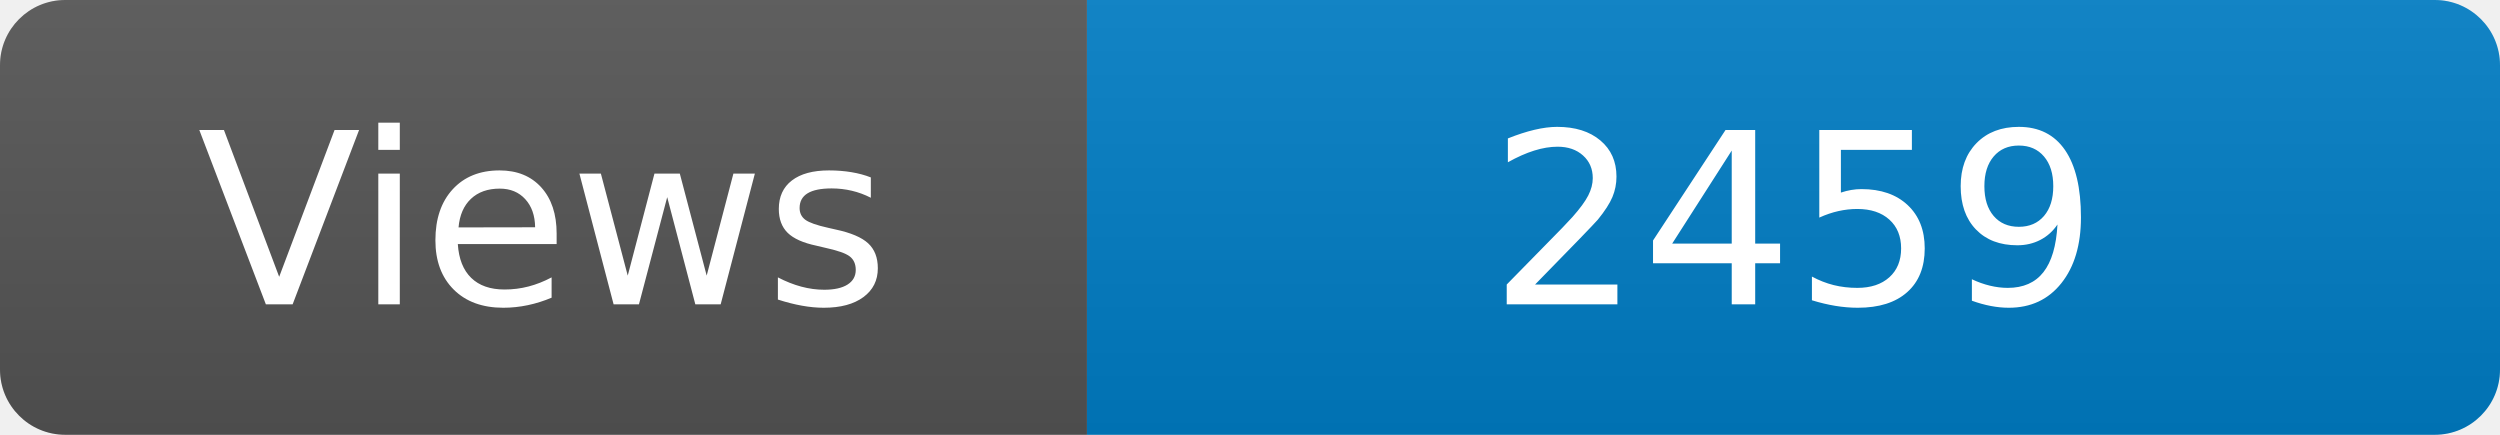
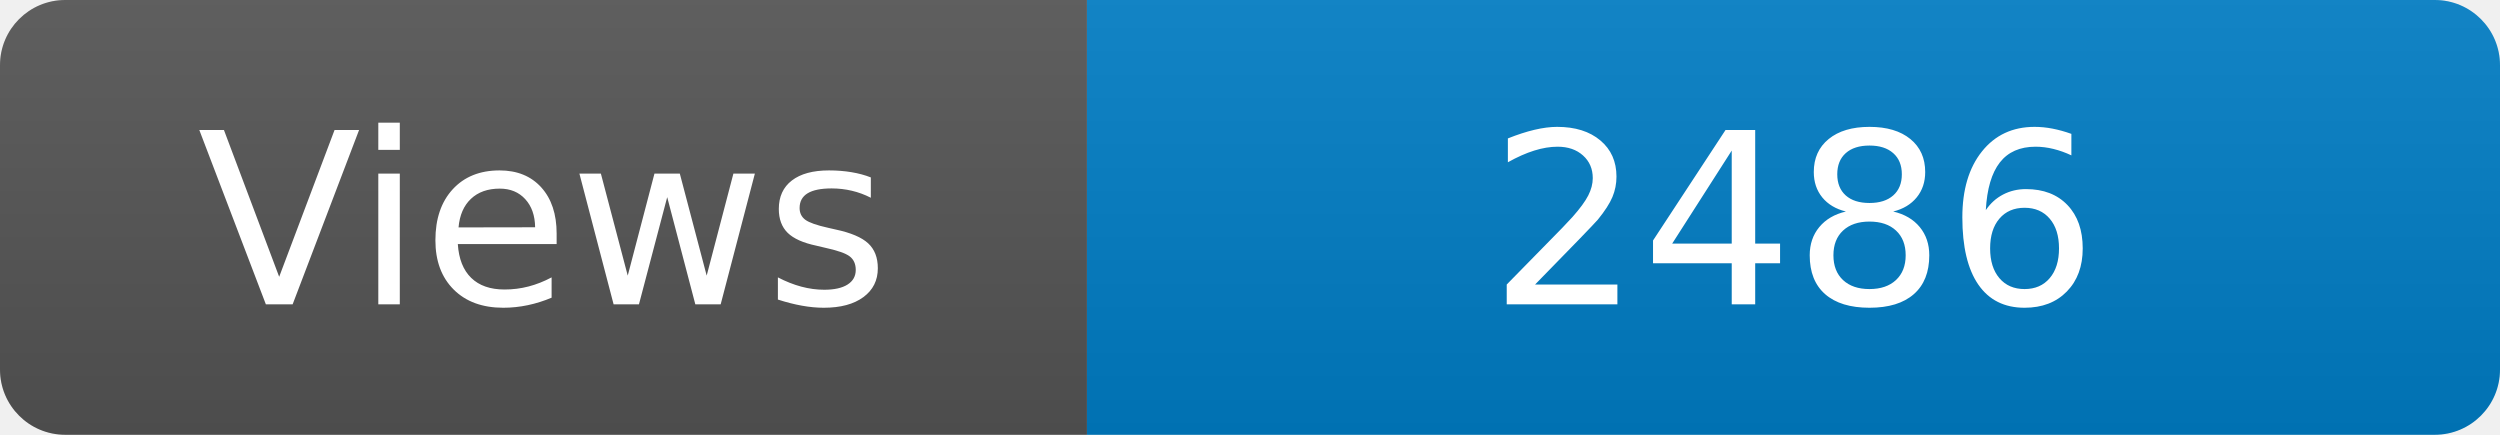
<svg xmlns="http://www.w3.org/2000/svg" width="115" height="20" role="img" aria-label="Maintained?: yes">
  <linearGradient id="s" x2="0" y2="100%">
    <stop offset="0" stop-color="#bbb" stop-opacity=".1" />
    <stop offset="1" stop-opacity=".1" />
  </linearGradient>
  <clipPath id="r">
    <rect width="115" height="20" rx="3" fill="#fff" />
  </clipPath>
  <g clip-path="url(#r)">
    <rect width="50" height="20" fill="#555" />
    <rect x="50" width="160" height="20" fill="#007ec6" />
    <rect width="115" height="20" fill="url(#s)" />
  </g>
  <g fill="#fff" text-anchor="middle" font-family="Verdana,Geneva,DejaVu Sans,sans-serif" font-size="110">
    <text x="250" y="140" transform="scale(.1)" fill="#fff">Views</text>
-     <text x="825" y="140" transform="scale(.1)" fill="#fff">2459</text>
+     <text x="825" y="140" transform="scale(.1)" fill="#fff">2486</text>
  </g>
</svg>
